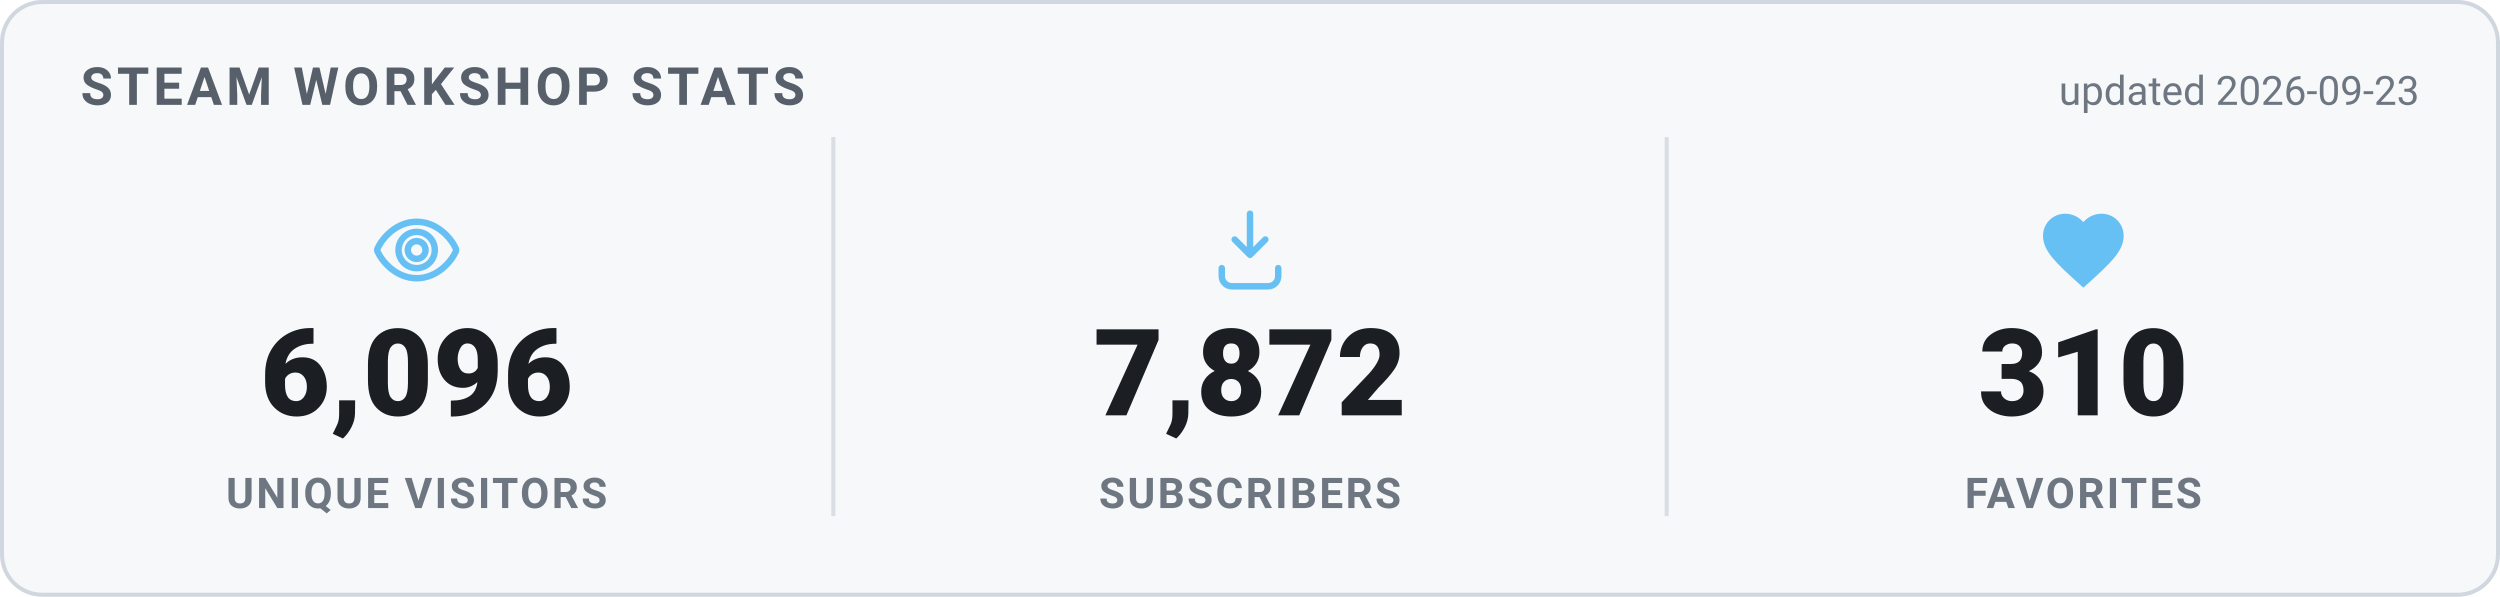
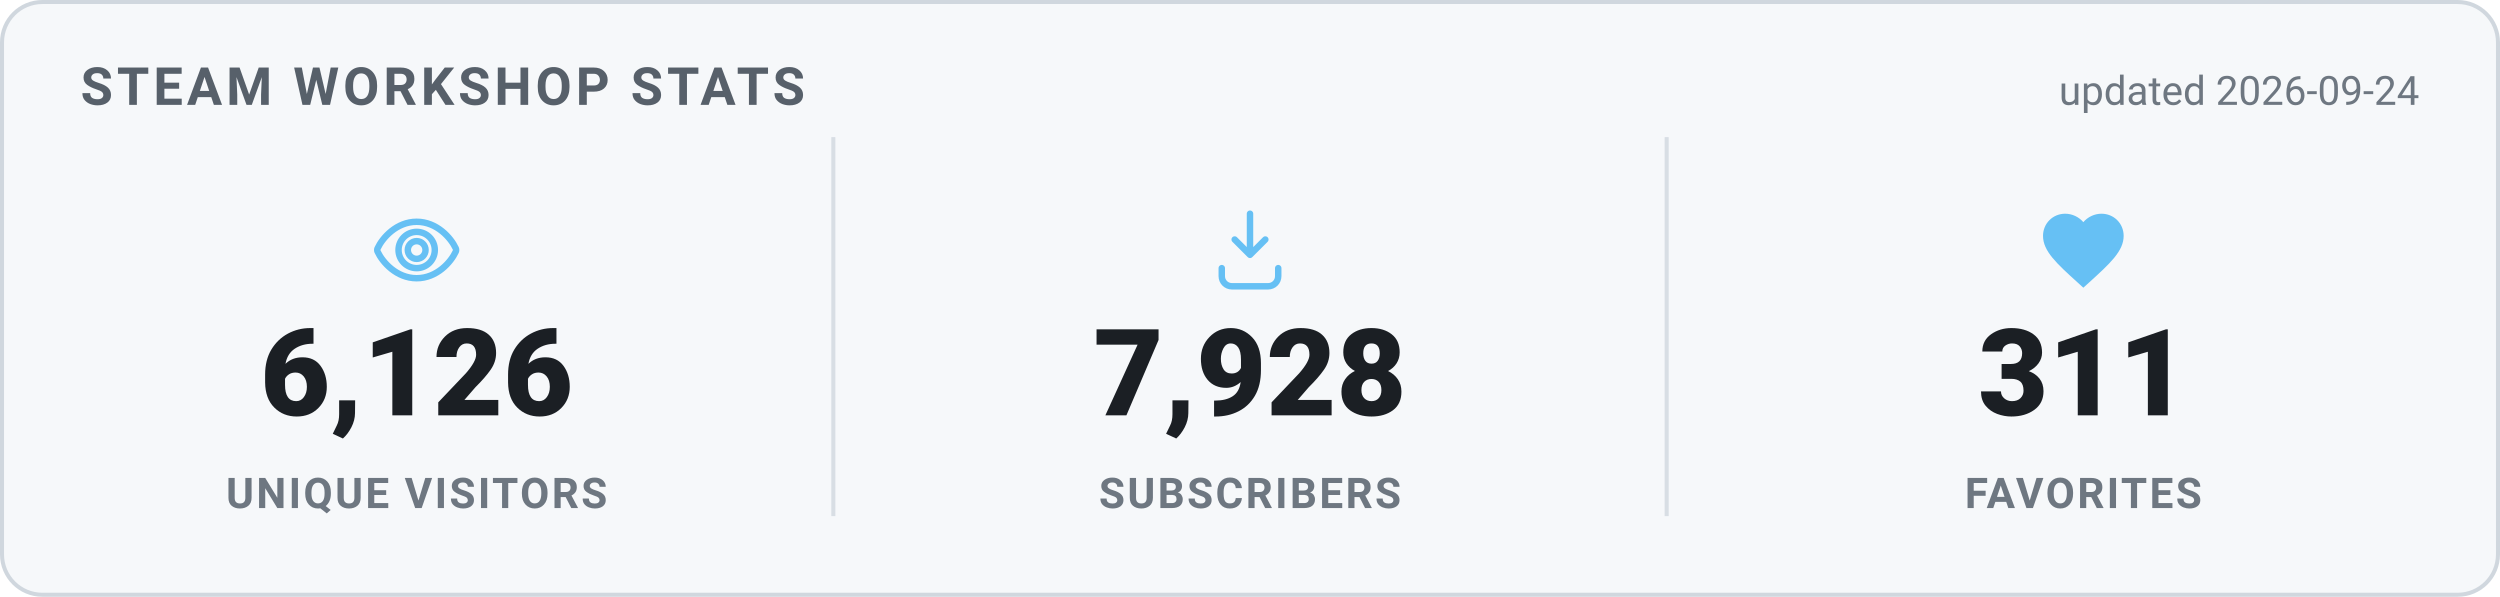
<svg xmlns="http://www.w3.org/2000/svg" width="620" height="148" viewBox="0 0 620 148" role="img" aria-label="Steam Workshop stats">
  <style>
    .card { fill: #f6f8fa; stroke: #d0d7de; }
    .heading { fill: #57606a; }
    .value { fill: #1b1f24; }
    .label { fill: #6e7781; }
    .divider { stroke: #d8dee4; }
    .updated { fill: #6e7781; }
    @media (prefers-color-scheme: dark) {
      .card { fill: #0d1420; stroke: #30485f; }
      .heading { fill: #66c0f4; }
      .value { fill: #e8f1f8; }
      .label { fill: #8f98a0; }
      .divider { stroke: #1f2f3f; }
      .updated { fill: #8f98a0; }
    }
    text { font-family: -apple-system, "Segoe UI", Roboto, Helvetica, Arial, sans-serif; }
    .heading { font-size: 13px; font-weight: 700; letter-spacing: 1px; }
    .value { font-size: 30px; font-weight: 800; }
    .label { font-size: 10.5px; font-weight: 600; letter-spacing: 0.6px; }
    .updated { font-size: 10px; }
  </style>
  <rect x="0.5" y="0.5" width="619" height="147" rx="10" class="card" stroke-width="1" />
  <text x="20" y="26" class="heading">STEAM WORKSHOP STATS</text>
-   <text x="600" y="26" text-anchor="end" class="updated">updated 2026-09-23</text>
+   <text x="600" y="26" text-anchor="end" class="updated">updated 2026-09-24</text>
  <g transform="translate(91.33333,50) scale(1)" fill="none" stroke="#66c0f4" stroke-width="1.6" stroke-linecap="round" stroke-linejoin="round">
    <path d="M12 5c-5 0-8.5 4-9.7 6.6a1 1 0 0 0 0 .8C3.5 15 7 19 12 19s8.5-4 9.7-6.6a1 1 0 0 0 0-.8C20.5 9 17 5 12 5Zm0 11.5a4.5 4.5 0 1 1 0-9 4.5 4.5 0 0 1 0 9Z" />
    <circle cx="12" cy="12" r="2.2" />
  </g>
-   <text x="103.333" y="103" text-anchor="middle" class="value">6,096</text>
+   <text x="103.333" y="103" text-anchor="middle" class="value">6,126</text>
  <text x="103.333" y="126" text-anchor="middle" class="label">UNIQUE VISITORS</text>
  <line x1="206.667" y1="34" x2="206.667" y2="128" class="divider" />
  <g transform="translate(298,50) scale(1)" fill="none" stroke="#66c0f4" stroke-width="1.6" stroke-linecap="round" stroke-linejoin="round">
    <path d="M12 3v10.2m0 0-3.8-3.8M12 13.2l3.8-3.8" />
    <path d="M5 16.5v2A2.5 2.5 0 0 0 7.5 21h9a2.5 2.5 0 0 0 2.5-2.5v-2" />
  </g>
-   <text x="310" y="103" text-anchor="middle" class="value">7,872</text>
+   <text x="310" y="103" text-anchor="middle" class="value">7,928</text>
  <text x="310" y="126" text-anchor="middle" class="label">SUBSCRIBERS</text>
  <line x1="413.333" y1="34" x2="413.333" y2="128" class="divider" />
  <g transform="translate(504.6667,50) scale(1)" fill="#66c0f4" stroke="none">
    <path d="M12 21.35l-1.45-1.32C5.4 15.36 2 12.28 2 8.5 2 5.42 4.42 3 7.5 3c1.74 0 3.41.81 4.5 2.09C13.09 3.81 14.76 3 16.5 3 19.58 3 22 5.42 22 8.5c0 3.78-3.4 6.86-8.55 11.54L12 21.35z" />
  </g>
-   <text x="516.667" y="103" text-anchor="middle" class="value">310</text>
+   <text x="516.667" y="103" text-anchor="middle" class="value">311</text>
  <text x="516.667" y="126" text-anchor="middle" class="label">FAVORITES</text>
</svg>
